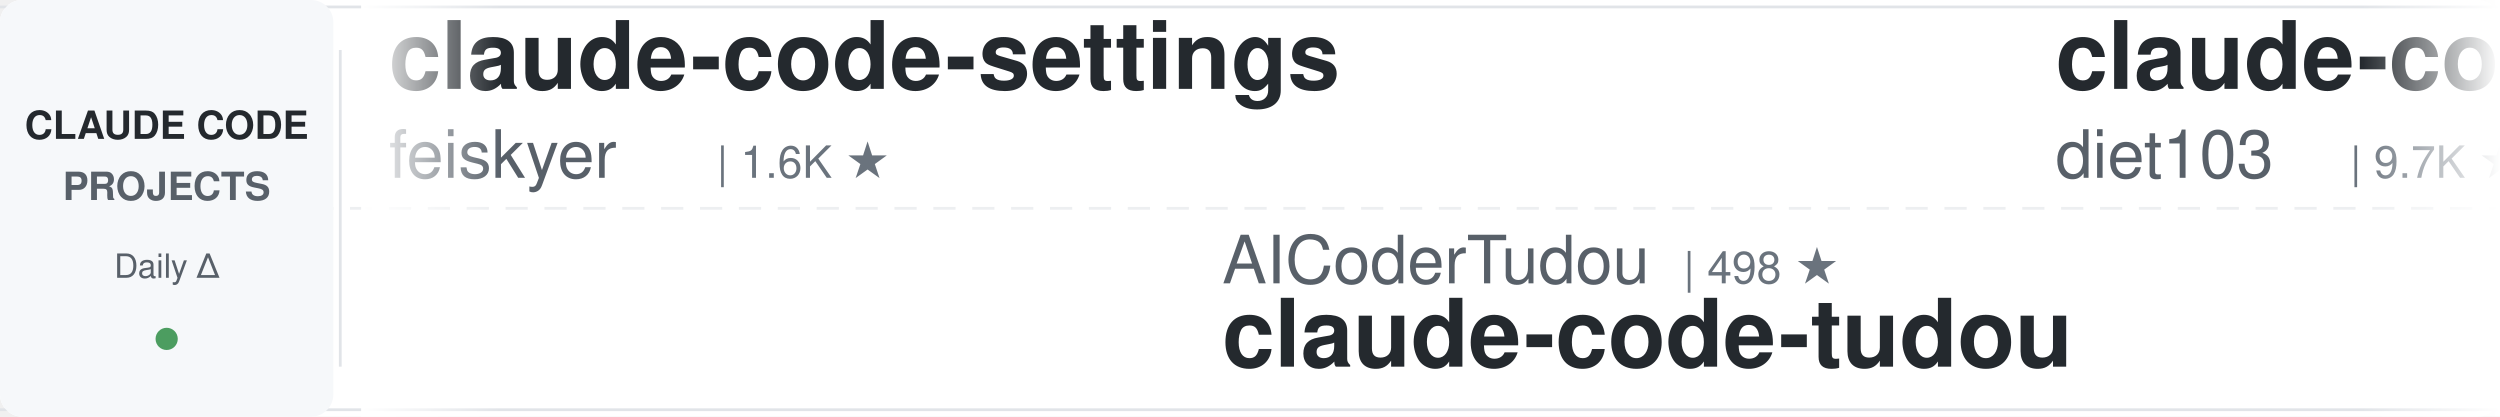
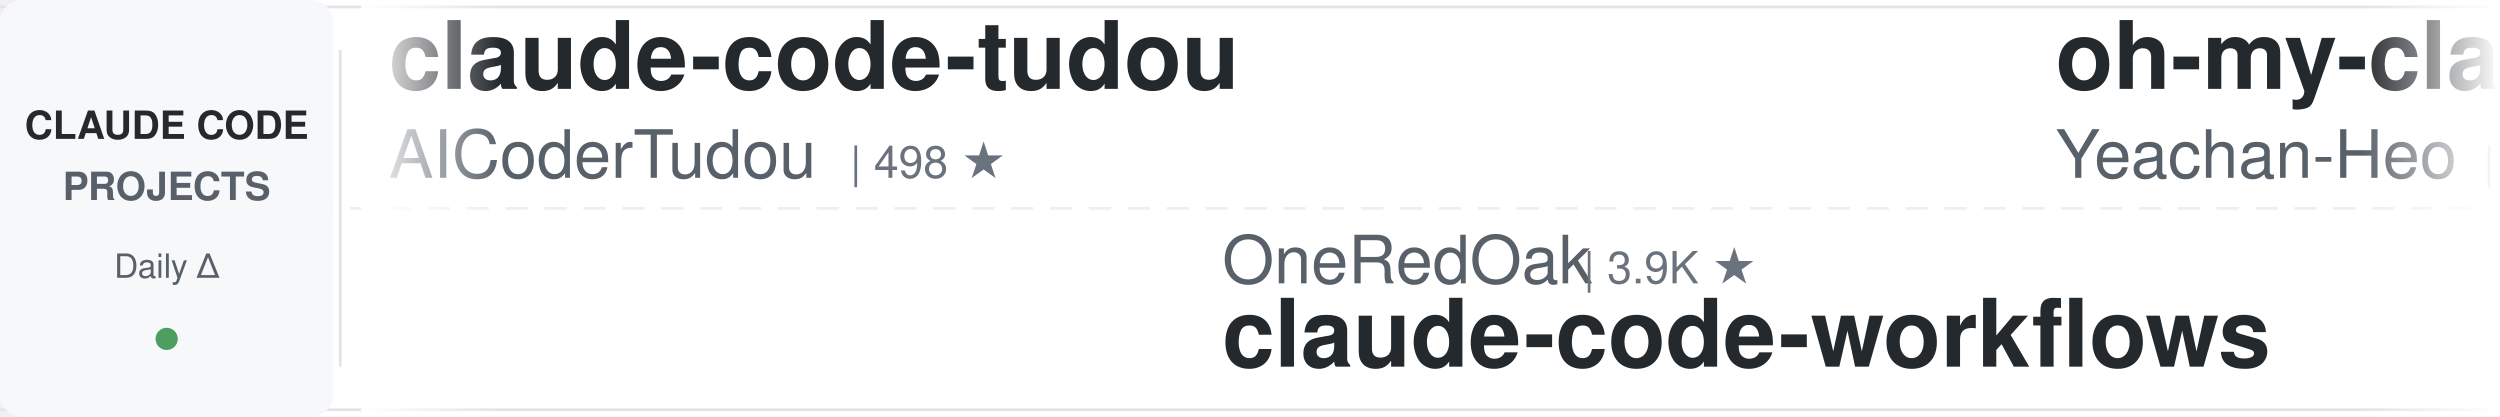
<svg xmlns="http://www.w3.org/2000/svg" width="900" height="150">
  <defs>
    <linearGradient id="leftFade" x1="0%" y1="0%" x2="100%" y2="0%">
      <stop offset="0%" style="stop-color:#ffffff;stop-opacity:1" />
      <stop offset="100%" style="stop-color:#ffffff;stop-opacity:0" />
    </linearGradient>
    <linearGradient id="rightFade" x1="0%" y1="0%" x2="100%" y2="0%">
      <stop offset="0%" style="stop-color:#ffffff;stop-opacity:0" />
      <stop offset="100%" style="stop-color:#ffffff;stop-opacity:1" />
    </linearGradient>
  </defs>
  <rect width="900" height="150" fill="#ffffff" rx="8" />
  <rect x="0" y="2" width="900" height="1" fill="#e1e4e8" />
  <rect x="0" y="147" width="900" height="1" fill="#e1e4e8" />
  <line x1="0" y1="75" x2="900" y2="75" stroke="#e1e4e8" stroke-width="1" stroke-dasharray="8 6" opacity="0.6" />
  <rect x="0" y="0" width="120" height="150" fill="#f6f8fa" rx="8" />
  <text x="60" y="50" font-family="-apple-system, BlinkMacSystemFont, 'Segoe UI', Helvetica, Arial, sans-serif" font-size="14" font-weight="600" fill="#24292e" text-anchor="middle">CLAUDE CODE</text>
  <text x="60" y="72" font-family="-apple-system, BlinkMacSystemFont, 'Segoe UI', Helvetica, Arial, sans-serif" font-size="14" font-weight="600" fill="#586069" text-anchor="middle">PROJECTS</text>
  <text x="60" y="100" font-family="-apple-system, BlinkMacSystemFont, 'Segoe UI', Helvetica, Arial, sans-serif" font-size="12" font-weight="500" fill="#586069" text-anchor="middle">Daily Δ</text>
  <circle cx="60" cy="122" r="4" fill="#22863a" opacity="0.8" />
  <rect x="122" y="18" width="1" height="114" fill="#e1e4e8" />
  <clipPath id="tickerClip">
    <rect x="130" y="0" width="770" height="150" />
  </clipPath>
  <g clip-path="url(#tickerClip)">
    <g id="tickerItems">
      <animateTransform attributeName="transform" attributeType="XML" type="translate" from="0 0" to="-3000 0" dur="54s" repeatCount="indefinite" />
      <g transform="translate(0, 0)">
-         <text x="140" y="32" font-family="-apple-system, BlinkMacSystemFont, 'Segoe UI', Helvetica, Arial, sans-serif" font-size="34" font-weight="600" fill="#24292e">claude-code-settings</text>
-         <text x="140" y="64" font-family="-apple-system, BlinkMacSystemFont, 'Segoe UI', Helvetica, Arial, sans-serif" font-size="24" font-weight="400" fill="#586069">feiskyer</text>
-         <text x="258" y="64" font-family="-apple-system, BlinkMacSystemFont, 'Segoe UI', Helvetica, Arial, sans-serif" font-size="16" font-weight="500" fill="#6a737d">| 1.6K ★</text>
+         <text x="140" y="32" font-family="-apple-system, BlinkMacSystemFont, 'Segoe UI', Helvetica, Arial, sans-serif" font-size="34" font-weight="600" fill="#24292e">claude-code-tudou</text>
+         <text x="140" y="64" font-family="-apple-system, BlinkMacSystemFont, 'Segoe UI', Helvetica, Arial, sans-serif" font-size="24" font-weight="400" fill="#586069">AICoderTudou</text>
+         <text x="306" y="64" font-family="-apple-system, BlinkMacSystemFont, 'Segoe UI', Helvetica, Arial, sans-serif" font-size="16" font-weight="500" fill="#6a737d">| 498 ★</text>
      </g>
      <g transform="translate(300, 0)">
-         <text x="140" y="102" font-family="-apple-system, BlinkMacSystemFont, 'Segoe UI', Helvetica, Arial, sans-serif" font-size="24" font-weight="400" fill="#586069">AICoderTudou</text>
-         <text x="306" y="102" font-family="-apple-system, BlinkMacSystemFont, 'Segoe UI', Helvetica, Arial, sans-serif" font-size="16" font-weight="500" fill="#6a737d">| 498 ★</text>
-         <text x="140" y="132" font-family="-apple-system, BlinkMacSystemFont, 'Segoe UI', Helvetica, Arial, sans-serif" font-size="34" font-weight="600" fill="#24292e">claude-code-tudou</text>
+         <text x="140" y="102" font-family="-apple-system, BlinkMacSystemFont, 'Segoe UI', Helvetica, Arial, sans-serif" font-size="24" font-weight="400" fill="#586069">OneRedOak</text>
+         <text x="270" y="102" font-family="-apple-system, BlinkMacSystemFont, 'Segoe UI', Helvetica, Arial, sans-serif" font-size="16" font-weight="500" fill="#6a737d">| 3.9K ★</text>
+         <text x="140" y="132" font-family="-apple-system, BlinkMacSystemFont, 'Segoe UI', Helvetica, Arial, sans-serif" font-size="34" font-weight="600" fill="#24292e">claude-code-workflows</text>
      </g>
      <g transform="translate(600, 0)">
-         <text x="140" y="32" font-family="-apple-system, BlinkMacSystemFont, 'Segoe UI', Helvetica, Arial, sans-serif" font-size="34" font-weight="600" fill="#24292e">claude-code-infrastructu...</text>
-         <text x="140" y="64" font-family="-apple-system, BlinkMacSystemFont, 'Segoe UI', Helvetica, Arial, sans-serif" font-size="24" font-weight="400" fill="#586069">diet103</text>
-         <text x="246" y="64" font-family="-apple-system, BlinkMacSystemFont, 'Segoe UI', Helvetica, Arial, sans-serif" font-size="16" font-weight="500" fill="#6a737d">| 9.7K ★</text>
+         <text x="140" y="32" font-family="-apple-system, BlinkMacSystemFont, 'Segoe UI', Helvetica, Arial, sans-serif" font-size="34" font-weight="600" fill="#24292e">oh-my-claudecode</text>
+         <text x="140" y="64" font-family="-apple-system, BlinkMacSystemFont, 'Segoe UI', Helvetica, Arial, sans-serif" font-size="24" font-weight="400" fill="#586069">Yeachan-Heo</text>
+         <text x="294" y="64" font-family="-apple-system, BlinkMacSystemFont, 'Segoe UI', Helvetica, Arial, sans-serif" font-size="16" font-weight="500" fill="#6a737d">| 37.7K ★</text>
      </g>
      <g transform="translate(900, 0)">
-         <text x="140" y="102" font-family="-apple-system, BlinkMacSystemFont, 'Segoe UI', Helvetica, Arial, sans-serif" font-size="24" font-weight="400" fill="#586069">edmund-io</text>
-         <text x="270" y="102" font-family="-apple-system, BlinkMacSystemFont, 'Segoe UI', Helvetica, Arial, sans-serif" font-size="16" font-weight="500" fill="#6a737d">| 1.5K ★</text>
-         <text x="140" y="132" font-family="-apple-system, BlinkMacSystemFont, 'Segoe UI', Helvetica, Arial, sans-serif" font-size="34" font-weight="600" fill="#24292e">edmunds-claude-code</text>
+         <text x="140" y="102" font-family="-apple-system, BlinkMacSystemFont, 'Segoe UI', Helvetica, Arial, sans-serif" font-size="24" font-weight="400" fill="#586069">zebbern</text>
+         <text x="246" y="102" font-family="-apple-system, BlinkMacSystemFont, 'Segoe UI', Helvetica, Arial, sans-serif" font-size="16" font-weight="500" fill="#6a737d">| 4.4K ★</text>
+         <text x="140" y="132" font-family="-apple-system, BlinkMacSystemFont, 'Segoe UI', Helvetica, Arial, sans-serif" font-size="34" font-weight="600" fill="#24292e">claude-code-guide</text>
      </g>
      <g transform="translate(1200, 0)">
-         <text x="140" y="32" font-family="-apple-system, BlinkMacSystemFont, 'Segoe UI', Helvetica, Arial, sans-serif" font-size="34" font-weight="600" fill="#24292e">arcads-claude-code</text>
-         <text x="140" y="64" font-family="-apple-system, BlinkMacSystemFont, 'Segoe UI', Helvetica, Arial, sans-serif" font-size="24" font-weight="400" fill="#586069">krusemediallc</text>
-         <text x="318" y="64" font-family="-apple-system, BlinkMacSystemFont, 'Segoe UI', Helvetica, Arial, sans-serif" font-size="16" font-weight="500" fill="#6a737d">| 996 ★</text>
+         <text x="140" y="32" font-family="-apple-system, BlinkMacSystemFont, 'Segoe UI', Helvetica, Arial, sans-serif" font-size="34" font-weight="600" fill="#24292e">learn-claude-code</text>
+         <text x="140" y="64" font-family="-apple-system, BlinkMacSystemFont, 'Segoe UI', Helvetica, Arial, sans-serif" font-size="24" font-weight="400" fill="#586069">shareAI-lab</text>
+         <text x="294" y="64" font-family="-apple-system, BlinkMacSystemFont, 'Segoe UI', Helvetica, Arial, sans-serif" font-size="16" font-weight="500" fill="#6a737d">| 70.6K ★</text>
      </g>
      <g transform="translate(1500, 0)">
-         <text x="140" y="102" font-family="-apple-system, BlinkMacSystemFont, 'Segoe UI', Helvetica, Arial, sans-serif" font-size="24" font-weight="400" fill="#586069">Chachamaru127</text>
-         <text x="318" y="102" font-family="-apple-system, BlinkMacSystemFont, 'Segoe UI', Helvetica, Arial, sans-serif" font-size="16" font-weight="500" fill="#6a737d">| 3.0K ★</text>
-         <text x="140" y="132" font-family="-apple-system, BlinkMacSystemFont, 'Segoe UI', Helvetica, Arial, sans-serif" font-size="34" font-weight="600" fill="#24292e">claude-code-harness</text>
+         <text x="140" y="102" font-family="-apple-system, BlinkMacSystemFont, 'Segoe UI', Helvetica, Arial, sans-serif" font-size="24" font-weight="400" fill="#586069">anthropics</text>
+         <text x="282" y="102" font-family="-apple-system, BlinkMacSystemFont, 'Segoe UI', Helvetica, Arial, sans-serif" font-size="16" font-weight="500" fill="#6a737d">| 160.2K ★</text>
+         <text x="140" y="132" font-family="-apple-system, BlinkMacSystemFont, 'Segoe UI', Helvetica, Arial, sans-serif" font-size="34" font-weight="600" fill="#24292e">skills</text>
      </g>
      <g transform="translate(1800, 0)">
-         <text x="140" y="32" font-family="-apple-system, BlinkMacSystemFont, 'Segoe UI', Helvetica, Arial, sans-serif" font-size="34" font-weight="600" fill="#24292e">claude-code-router</text>
-         <text x="140" y="64" font-family="-apple-system, BlinkMacSystemFont, 'Segoe UI', Helvetica, Arial, sans-serif" font-size="24" font-weight="400" fill="#586069">musistudio</text>
-         <text x="282" y="64" font-family="-apple-system, BlinkMacSystemFont, 'Segoe UI', Helvetica, Arial, sans-serif" font-size="16" font-weight="500" fill="#6a737d">| 35.7K ★</text>
+         <text x="140" y="32" font-family="-apple-system, BlinkMacSystemFont, 'Segoe UI', Helvetica, Arial, sans-serif" font-size="34" font-weight="600" fill="#24292e">claude-code-hooks-master...</text>
+         <text x="140" y="64" font-family="-apple-system, BlinkMacSystemFont, 'Segoe UI', Helvetica, Arial, sans-serif" font-size="24" font-weight="400" fill="#586069">disler</text>
+         <text x="234" y="64" font-family="-apple-system, BlinkMacSystemFont, 'Segoe UI', Helvetica, Arial, sans-serif" font-size="16" font-weight="500" fill="#6a737d">| 3.8K ★</text>
      </g>
      <g transform="translate(2100, 0)">
-         <text x="140" y="102" font-family="-apple-system, BlinkMacSystemFont, 'Segoe UI', Helvetica, Arial, sans-serif" font-size="24" font-weight="400" fill="#586069">jeremylongshore</text>
-         <text x="342" y="102" font-family="-apple-system, BlinkMacSystemFont, 'Segoe UI', Helvetica, Arial, sans-serif" font-size="16" font-weight="500" fill="#6a737d">| 2.5K ★</text>
-         <text x="140" y="132" font-family="-apple-system, BlinkMacSystemFont, 'Segoe UI', Helvetica, Arial, sans-serif" font-size="34" font-weight="600" fill="#24292e">claude-code-plugins-plus...</text>
+         <text x="140" y="102" font-family="-apple-system, BlinkMacSystemFont, 'Segoe UI', Helvetica, Arial, sans-serif" font-size="24" font-weight="400" fill="#586069">Maciek-roboblog</text>
+         <text x="342" y="102" font-family="-apple-system, BlinkMacSystemFont, 'Segoe UI', Helvetica, Arial, sans-serif" font-size="16" font-weight="500" fill="#6a737d">| 8.4K ★</text>
+         <text x="140" y="132" font-family="-apple-system, BlinkMacSystemFont, 'Segoe UI', Helvetica, Arial, sans-serif" font-size="34" font-weight="600" fill="#24292e">Claude-Code-Usage-Monito...</text>
      </g>
      <g transform="translate(2400, 0)">
-         <text x="140" y="32" font-family="-apple-system, BlinkMacSystemFont, 'Segoe UI', Helvetica, Arial, sans-serif" font-size="34" font-weight="600" fill="#24292e">awesome-claude-code-tool...</text>
-         <text x="140" y="64" font-family="-apple-system, BlinkMacSystemFont, 'Segoe UI', Helvetica, Arial, sans-serif" font-size="24" font-weight="400" fill="#586069">rohitg00</text>
-         <text x="258" y="64" font-family="-apple-system, BlinkMacSystemFont, 'Segoe UI', Helvetica, Arial, sans-serif" font-size="16" font-weight="500" fill="#6a737d">| 2.3K ★</text>
+         <text x="140" y="32" font-family="-apple-system, BlinkMacSystemFont, 'Segoe UI', Helvetica, Arial, sans-serif" font-size="34" font-weight="600" fill="#24292e">claude-code-proxy</text>
+         <text x="140" y="64" font-family="-apple-system, BlinkMacSystemFont, 'Segoe UI', Helvetica, Arial, sans-serif" font-size="24" font-weight="400" fill="#586069">1rgs</text>
+         <text x="210" y="64" font-family="-apple-system, BlinkMacSystemFont, 'Segoe UI', Helvetica, Arial, sans-serif" font-size="16" font-weight="500" fill="#6a737d">| 3.7K ★</text>
      </g>
      <g transform="translate(2700, 0)">
-         <text x="140" y="102" font-family="-apple-system, BlinkMacSystemFont, 'Segoe UI', Helvetica, Arial, sans-serif" font-size="24" font-weight="400" fill="#586069">Windy3f3f3f3f</text>
-         <text x="318" y="102" font-family="-apple-system, BlinkMacSystemFont, 'Segoe UI', Helvetica, Arial, sans-serif" font-size="16" font-weight="500" fill="#6a737d">| 2.2K ★</text>
-         <text x="140" y="132" font-family="-apple-system, BlinkMacSystemFont, 'Segoe UI', Helvetica, Arial, sans-serif" font-size="34" font-weight="600" fill="#24292e">claude-code-from-scratch</text>
+         <text x="140" y="102" font-family="-apple-system, BlinkMacSystemFont, 'Segoe UI', Helvetica, Arial, sans-serif" font-size="24" font-weight="400" fill="#586069">luongnv89</text>
+         <text x="270" y="102" font-family="-apple-system, BlinkMacSystemFont, 'Segoe UI', Helvetica, Arial, sans-serif" font-size="16" font-weight="500" fill="#6a737d">| 39.6K ★</text>
+         <text x="140" y="132" font-family="-apple-system, BlinkMacSystemFont, 'Segoe UI', Helvetica, Arial, sans-serif" font-size="34" font-weight="600" fill="#24292e">claude-howto</text>
      </g>
      <g transform="translate(3000, 0)">
-         <text x="140" y="32" font-family="-apple-system, BlinkMacSystemFont, 'Segoe UI', Helvetica, Arial, sans-serif" font-size="34" font-weight="600" fill="#24292e">claude-code-settings</text>
-         <text x="140" y="64" font-family="-apple-system, BlinkMacSystemFont, 'Segoe UI', Helvetica, Arial, sans-serif" font-size="24" font-weight="400" fill="#586069">feiskyer</text>
-         <text x="258" y="64" font-family="-apple-system, BlinkMacSystemFont, 'Segoe UI', Helvetica, Arial, sans-serif" font-size="16" font-weight="500" fill="#6a737d">| 1.6K ★</text>
+         <text x="140" y="32" font-family="-apple-system, BlinkMacSystemFont, 'Segoe UI', Helvetica, Arial, sans-serif" font-size="34" font-weight="600" fill="#24292e">claude-code-tudou</text>
+         <text x="140" y="64" font-family="-apple-system, BlinkMacSystemFont, 'Segoe UI', Helvetica, Arial, sans-serif" font-size="24" font-weight="400" fill="#586069">AICoderTudou</text>
+         <text x="306" y="64" font-family="-apple-system, BlinkMacSystemFont, 'Segoe UI', Helvetica, Arial, sans-serif" font-size="16" font-weight="500" fill="#6a737d">| 498 ★</text>
      </g>
      <g transform="translate(3300, 0)">
-         <text x="140" y="102" font-family="-apple-system, BlinkMacSystemFont, 'Segoe UI', Helvetica, Arial, sans-serif" font-size="24" font-weight="400" fill="#586069">AICoderTudou</text>
-         <text x="306" y="102" font-family="-apple-system, BlinkMacSystemFont, 'Segoe UI', Helvetica, Arial, sans-serif" font-size="16" font-weight="500" fill="#6a737d">| 498 ★</text>
-         <text x="140" y="132" font-family="-apple-system, BlinkMacSystemFont, 'Segoe UI', Helvetica, Arial, sans-serif" font-size="34" font-weight="600" fill="#24292e">claude-code-tudou</text>
+         <text x="140" y="102" font-family="-apple-system, BlinkMacSystemFont, 'Segoe UI', Helvetica, Arial, sans-serif" font-size="24" font-weight="400" fill="#586069">OneRedOak</text>
+         <text x="270" y="102" font-family="-apple-system, BlinkMacSystemFont, 'Segoe UI', Helvetica, Arial, sans-serif" font-size="16" font-weight="500" fill="#6a737d">| 3.9K ★</text>
+         <text x="140" y="132" font-family="-apple-system, BlinkMacSystemFont, 'Segoe UI', Helvetica, Arial, sans-serif" font-size="34" font-weight="600" fill="#24292e">claude-code-workflows</text>
      </g>
      <g transform="translate(3600, 0)">
-         <text x="140" y="32" font-family="-apple-system, BlinkMacSystemFont, 'Segoe UI', Helvetica, Arial, sans-serif" font-size="34" font-weight="600" fill="#24292e">claude-code-infrastructu...</text>
-         <text x="140" y="64" font-family="-apple-system, BlinkMacSystemFont, 'Segoe UI', Helvetica, Arial, sans-serif" font-size="24" font-weight="400" fill="#586069">diet103</text>
-         <text x="246" y="64" font-family="-apple-system, BlinkMacSystemFont, 'Segoe UI', Helvetica, Arial, sans-serif" font-size="16" font-weight="500" fill="#6a737d">| 9.7K ★</text>
+         <text x="140" y="32" font-family="-apple-system, BlinkMacSystemFont, 'Segoe UI', Helvetica, Arial, sans-serif" font-size="34" font-weight="600" fill="#24292e">oh-my-claudecode</text>
+         <text x="140" y="64" font-family="-apple-system, BlinkMacSystemFont, 'Segoe UI', Helvetica, Arial, sans-serif" font-size="24" font-weight="400" fill="#586069">Yeachan-Heo</text>
+         <text x="294" y="64" font-family="-apple-system, BlinkMacSystemFont, 'Segoe UI', Helvetica, Arial, sans-serif" font-size="16" font-weight="500" fill="#6a737d">| 37.7K ★</text>
      </g>
      <g transform="translate(3900, 0)">
-         <text x="140" y="102" font-family="-apple-system, BlinkMacSystemFont, 'Segoe UI', Helvetica, Arial, sans-serif" font-size="24" font-weight="400" fill="#586069">edmund-io</text>
-         <text x="270" y="102" font-family="-apple-system, BlinkMacSystemFont, 'Segoe UI', Helvetica, Arial, sans-serif" font-size="16" font-weight="500" fill="#6a737d">| 1.5K ★</text>
-         <text x="140" y="132" font-family="-apple-system, BlinkMacSystemFont, 'Segoe UI', Helvetica, Arial, sans-serif" font-size="34" font-weight="600" fill="#24292e">edmunds-claude-code</text>
+         <text x="140" y="102" font-family="-apple-system, BlinkMacSystemFont, 'Segoe UI', Helvetica, Arial, sans-serif" font-size="24" font-weight="400" fill="#586069">zebbern</text>
+         <text x="246" y="102" font-family="-apple-system, BlinkMacSystemFont, 'Segoe UI', Helvetica, Arial, sans-serif" font-size="16" font-weight="500" fill="#6a737d">| 4.4K ★</text>
+         <text x="140" y="132" font-family="-apple-system, BlinkMacSystemFont, 'Segoe UI', Helvetica, Arial, sans-serif" font-size="34" font-weight="600" fill="#24292e">claude-code-guide</text>
      </g>
    </g>
  </g>
  <rect x="130" y="0" width="50" height="150" fill="url(#leftFade)" />
  <rect x="850" y="0" width="50" height="150" fill="url(#rightFade)" />
</svg>
